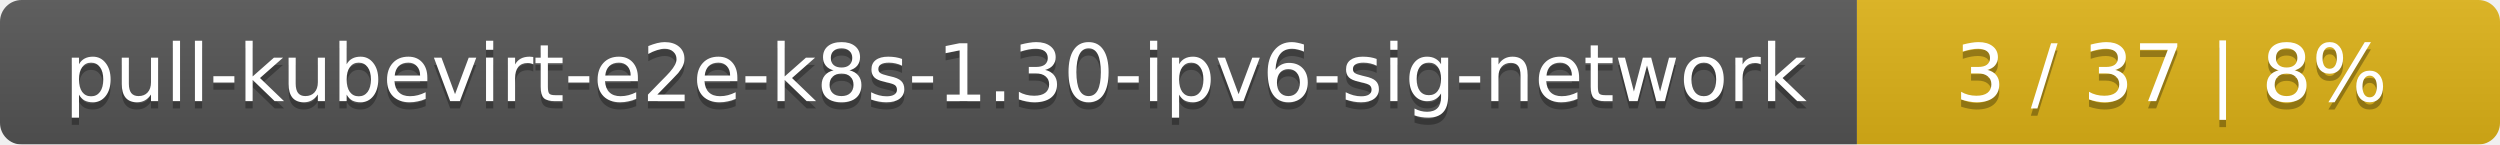
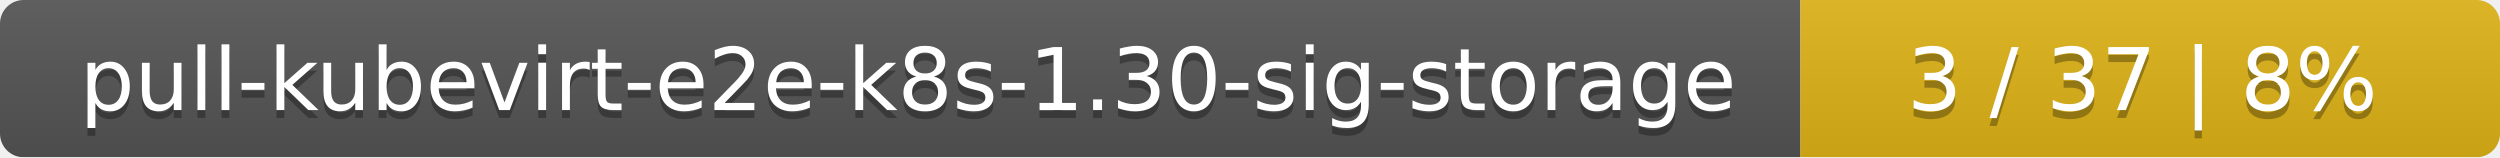
- <svg xmlns="http://www.w3.org/2000/svg" width="346" height="20">
+ <svg xmlns="http://www.w3.org/2000/svg" width="318" height="20">
  <linearGradient id="smooth" x2="0" y2="100%">
    <stop offset="0" stop-color="#bbb" stop-opacity=".1" />
    <stop offset="1" stop-opacity=".1" />
  </linearGradient>
  <mask id="round">
-     <rect width="346" height="20" rx="3" fill="#fff" />
+     <rect width="318" height="20" rx="3" fill="#fff" />
  </mask>
  <g mask="url(#round)">
-     <rect width="257" height="20" fill="#555" />
-     <rect x="257" width="89" height="20" fill="#dfb317" />
-     <rect width="346" height="20" fill="url(#smooth)" />
+     <rect width="229" height="20" fill="#555" />
+     <rect x="229" width="89" height="20" fill="#dfb317" />
+     <rect width="318" height="20" fill="url(#smooth)" />
  </g>
  <g fill="#fff" text-anchor="middle" font-family="DejaVu Sans,Verdana,Geneva,sans-serif" font-size="11">
-     <text x="129.5" y="15" fill="#010101" fill-opacity=".3">pull-kubevirt-e2e-k8s-1.30-ipv6-sig-network</text>
-     <text x="129.5" y="14">pull-kubevirt-e2e-k8s-1.30-ipv6-sig-network</text>
-     <text x="300.5" y="15" fill="#010101" fill-opacity=".3">3 / 37    |    8%</text>
-     <text x="300.5" y="14">3 / 37    |    8%</text>
+     <text x="115.5" y="15" fill="#010101" fill-opacity=".3">pull-kubevirt-e2e-k8s-1.30-sig-storage</text>
+     <text x="115.5" y="14">pull-kubevirt-e2e-k8s-1.30-sig-storage</text>
+     <text x="272.5" y="15" fill="#010101" fill-opacity=".3">3 / 37    |    8%</text>
+     <text x="272.5" y="14">3 / 37    |    8%</text>
  </g>
</svg>
